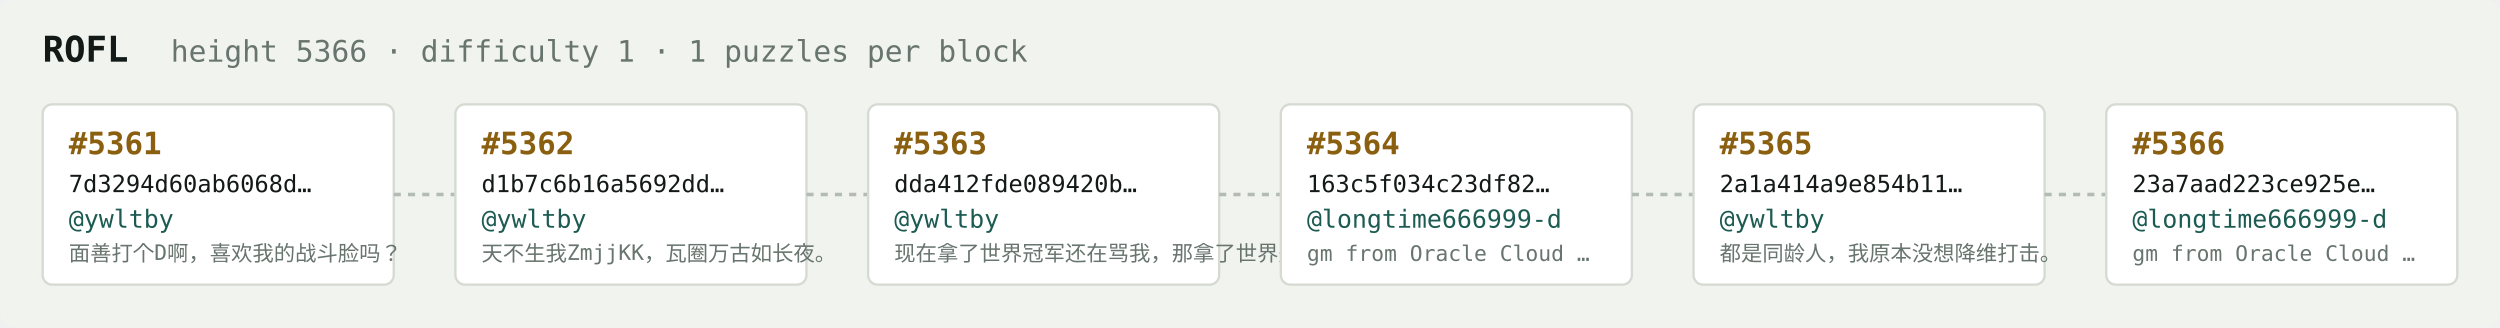
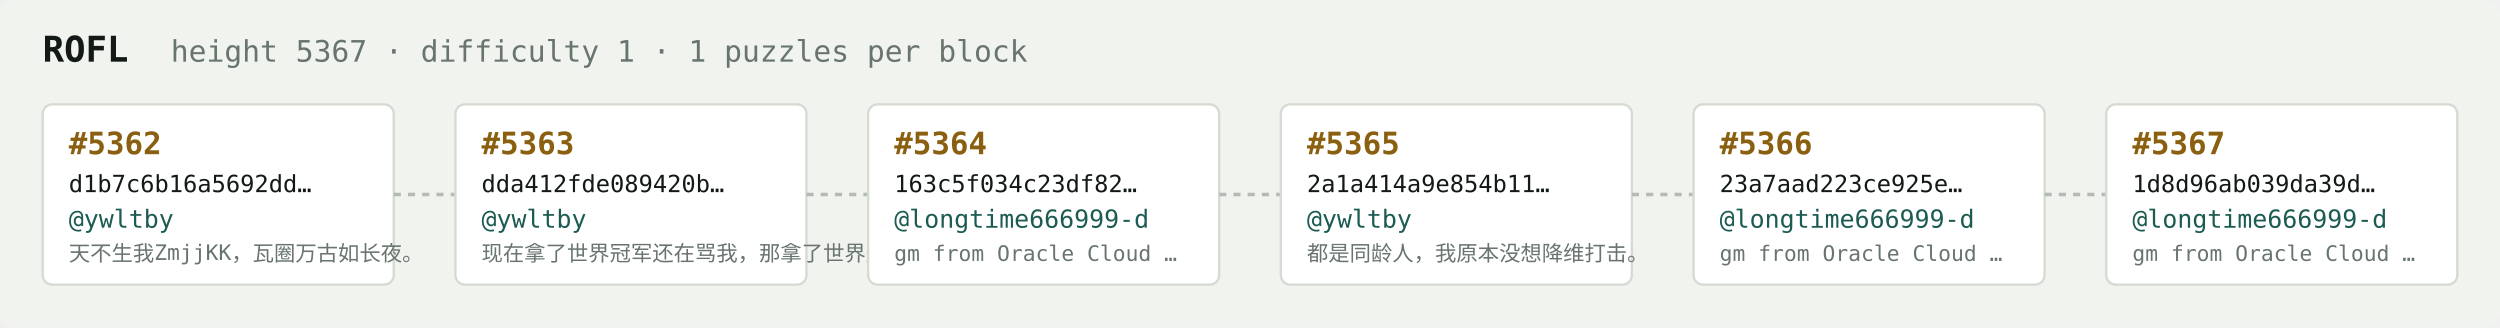
<svg xmlns="http://www.w3.org/2000/svg" width="1054" height="138" viewBox="0 0 1054 138" font-family="ui-monospace,SFMono-Regular,Menlo,monospace">
  <rect fill="#f1f3ef" width="1054" height="138" rx="6" />
  <text x="18" y="26" fill="#121916" font-size="15" font-weight="700">ROFL</text>
-   <text x="72" y="26" fill="#68746e" font-size="12.5">height 5366 · difficulty 1 · 1 puzzles per block</text>
+   <text x="72" y="26" fill="#68746e" font-size="12.5">height 5367 · difficulty 1 · 1 puzzles per block</text>
  <rect x="18" y="44" width="148" height="76" rx="4" fill="#ffffff" stroke="#d5dbd2" stroke-width="1" />
-   <text x="29" y="65" fill="#8a5f10" font-size="13" font-weight="700">#5361</text>
-   <text x="29" y="81" fill="#121916" font-size="10">7d3294d60ab6068d…</text>
+   <text x="29" y="65" fill="#8a5f10" font-size="13" font-weight="700">#5362</text>
+   <text x="29" y="81" fill="#121916" font-size="10">d1b7c6b16a5692dd…</text>
  <text x="29" y="96" fill="#1c5b52" font-size="10.5">@ywltby</text>
-   <text x="29" y="110" fill="#68746e" font-size="9">面善打个D啊，喜欢我的战斗脸吗？</text>
+   <text x="29" y="110" fill="#68746e" font-size="9">天不生我ZmjjKK，瓦圈万古如长夜。</text>
  <line x1="166" y1="82.0" x2="192" y2="82.0" stroke="#b3bcb4" stroke-width="1.5" stroke-dasharray="3 3" />
  <rect x="192" y="44" width="148" height="76" rx="4" fill="#ffffff" stroke="#d5dbd2" stroke-width="1" />
-   <text x="203" y="65" fill="#8a5f10" font-size="13" font-weight="700">#5362</text>
-   <text x="203" y="81" fill="#121916" font-size="10">d1b7c6b16a5692dd…</text>
+   <text x="203" y="65" fill="#8a5f10" font-size="13" font-weight="700">#5363</text>
+   <text x="203" y="81" fill="#121916" font-size="10">dda412fde089420b…</text>
  <text x="203" y="96" fill="#1c5b52" font-size="10.5">@ywltby</text>
-   <text x="203" y="110" fill="#68746e" font-size="9">天不生我ZmjjKK，瓦圈万古如长夜。</text>
+   <text x="203" y="110" fill="#68746e" font-size="9">现在拿了世界冠军还在骂我，那拿了世界冠军有…</text>
  <line x1="340" y1="82.0" x2="366" y2="82.0" stroke="#b3bcb4" stroke-width="1.5" stroke-dasharray="3 3" />
  <rect x="366" y="44" width="148" height="76" rx="4" fill="#ffffff" stroke="#d5dbd2" stroke-width="1" />
-   <text x="377" y="65" fill="#8a5f10" font-size="13" font-weight="700">#5363</text>
-   <text x="377" y="81" fill="#121916" font-size="10">dda412fde089420b…</text>
-   <text x="377" y="96" fill="#1c5b52" font-size="10.5">@ywltby</text>
-   <text x="377" y="110" fill="#68746e" font-size="9">现在拿了世界冠军还在骂我，那拿了世界冠军有…</text>
+   <text x="377" y="65" fill="#8a5f10" font-size="13" font-weight="700">#5364</text>
+   <text x="377" y="81" fill="#121916" font-size="10">163c5f034c23df82…</text>
+   <text x="377" y="96" fill="#1c5b52" font-size="10.5">@longtime666999-d</text>
+   <text x="377" y="110" fill="#68746e" font-size="9">gm from Oracle Cloud …</text>
  <line x1="514" y1="82.0" x2="540" y2="82.0" stroke="#b3bcb4" stroke-width="1.5" stroke-dasharray="3 3" />
  <rect x="540" y="44" width="148" height="76" rx="4" fill="#ffffff" stroke="#d5dbd2" stroke-width="1" />
-   <text x="551" y="65" fill="#8a5f10" font-size="13" font-weight="700">#5364</text>
-   <text x="551" y="81" fill="#121916" font-size="10">163c5f034c23df82…</text>
-   <text x="551" y="96" fill="#1c5b52" font-size="10.5">@longtime666999-d</text>
-   <text x="551" y="110" fill="#68746e" font-size="9">gm from Oracle Cloud …</text>
+   <text x="551" y="65" fill="#8a5f10" font-size="13" font-weight="700">#5365</text>
+   <text x="551" y="81" fill="#121916" font-size="10">2a1a414a9e854b11…</text>
+   <text x="551" y="96" fill="#1c5b52" font-size="10.5">@ywltby</text>
+   <text x="551" y="110" fill="#68746e" font-size="9">都是同龄人，我原本没想降维打击。</text>
  <line x1="688" y1="82.0" x2="714" y2="82.0" stroke="#b3bcb4" stroke-width="1.5" stroke-dasharray="3 3" />
  <rect x="714" y="44" width="148" height="76" rx="4" fill="#ffffff" stroke="#d5dbd2" stroke-width="1" />
-   <text x="725" y="65" fill="#8a5f10" font-size="13" font-weight="700">#5365</text>
-   <text x="725" y="81" fill="#121916" font-size="10">2a1a414a9e854b11…</text>
-   <text x="725" y="96" fill="#1c5b52" font-size="10.5">@ywltby</text>
-   <text x="725" y="110" fill="#68746e" font-size="9">都是同龄人，我原本没想降维打击。</text>
+   <text x="725" y="65" fill="#8a5f10" font-size="13" font-weight="700">#5366</text>
+   <text x="725" y="81" fill="#121916" font-size="10">23a7aad223ce925e…</text>
+   <text x="725" y="96" fill="#1c5b52" font-size="10.5">@longtime666999-d</text>
+   <text x="725" y="110" fill="#68746e" font-size="9">gm from Oracle Cloud …</text>
  <line x1="862" y1="82.0" x2="888" y2="82.0" stroke="#b3bcb4" stroke-width="1.5" stroke-dasharray="3 3" />
  <rect x="888" y="44" width="148" height="76" rx="4" fill="#ffffff" stroke="#d5dbd2" stroke-width="1" />
-   <text x="899" y="65" fill="#8a5f10" font-size="13" font-weight="700">#5366</text>
-   <text x="899" y="81" fill="#121916" font-size="10">23a7aad223ce925e…</text>
+   <text x="899" y="65" fill="#8a5f10" font-size="13" font-weight="700">#5367</text>
+   <text x="899" y="81" fill="#121916" font-size="10">1d8d96ab039da39d…</text>
  <text x="899" y="96" fill="#1c5b52" font-size="10.5">@longtime666999-d</text>
  <text x="899" y="110" fill="#68746e" font-size="9">gm from Oracle Cloud …</text>
</svg>
